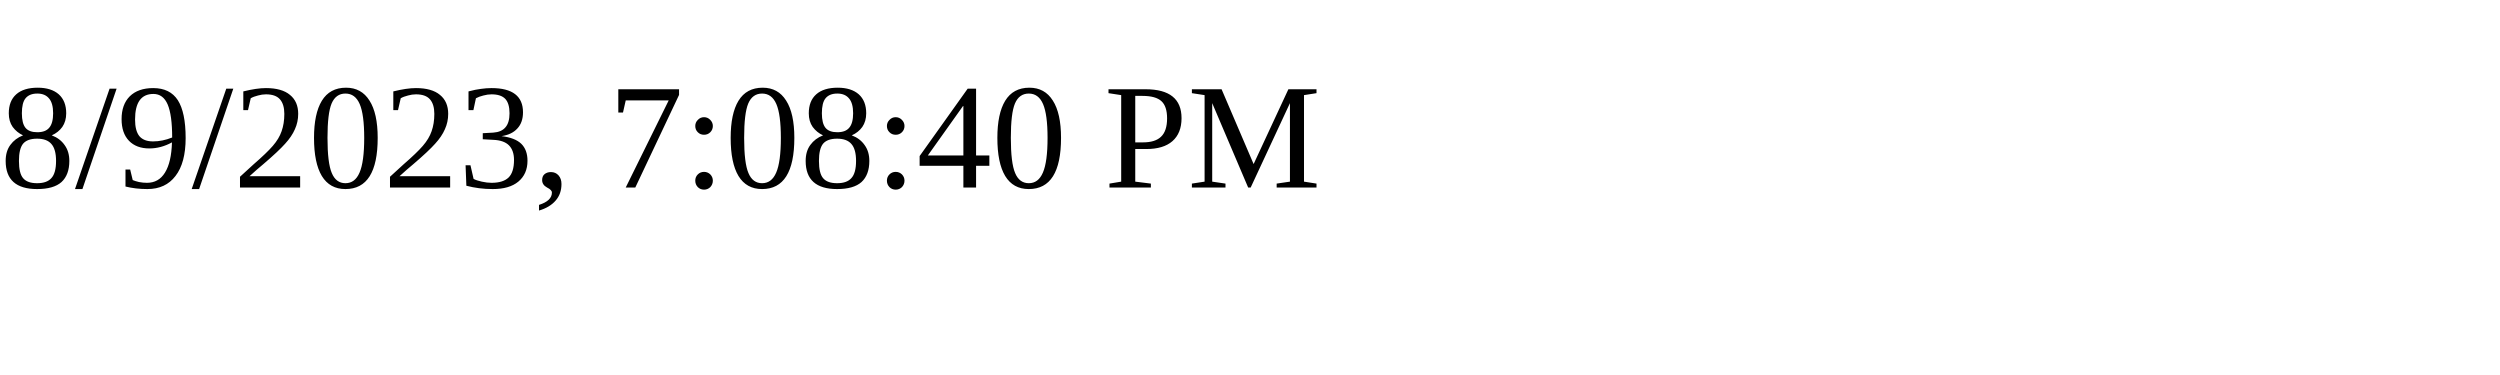
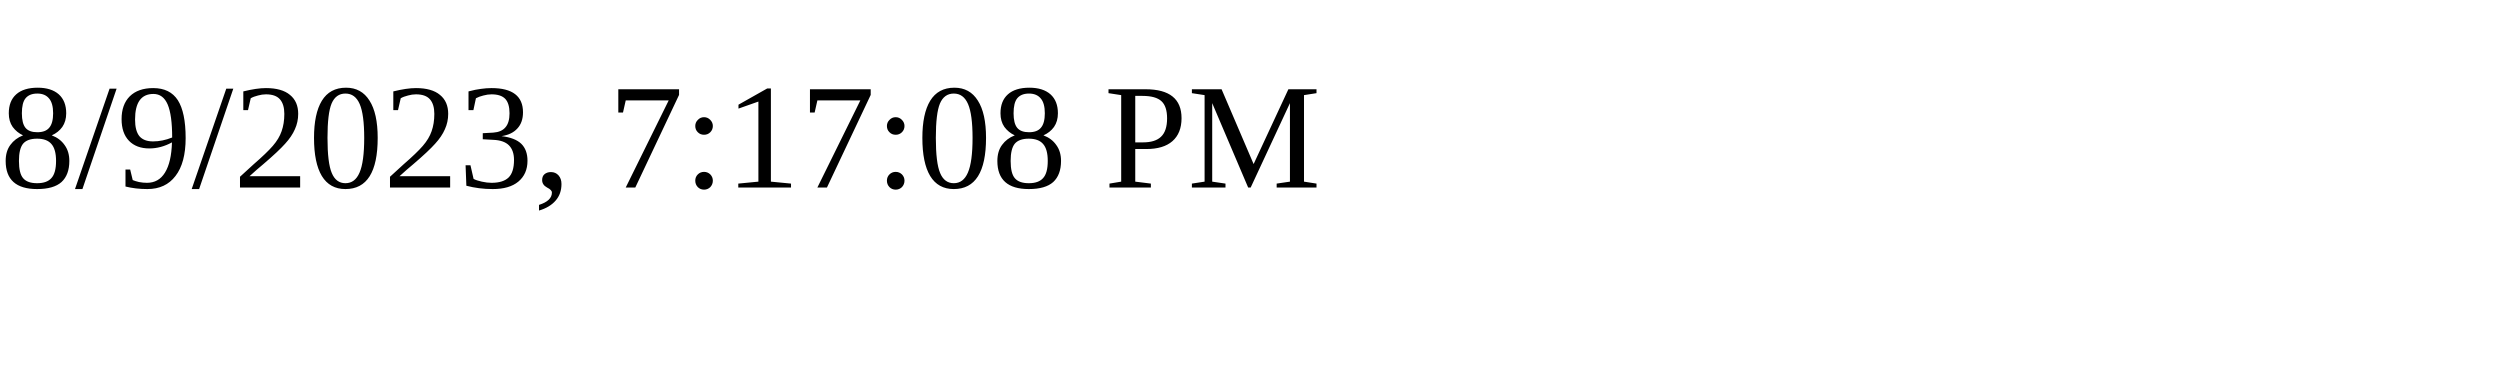
<svg xmlns="http://www.w3.org/2000/svg" height="30" width="200">
-   <text x="0" y="15">8/9/2023, 7:08:40 PM</text>
+   <text x="0" y="15">8/9/2023, 7:17:08 PM</text>
</svg>
